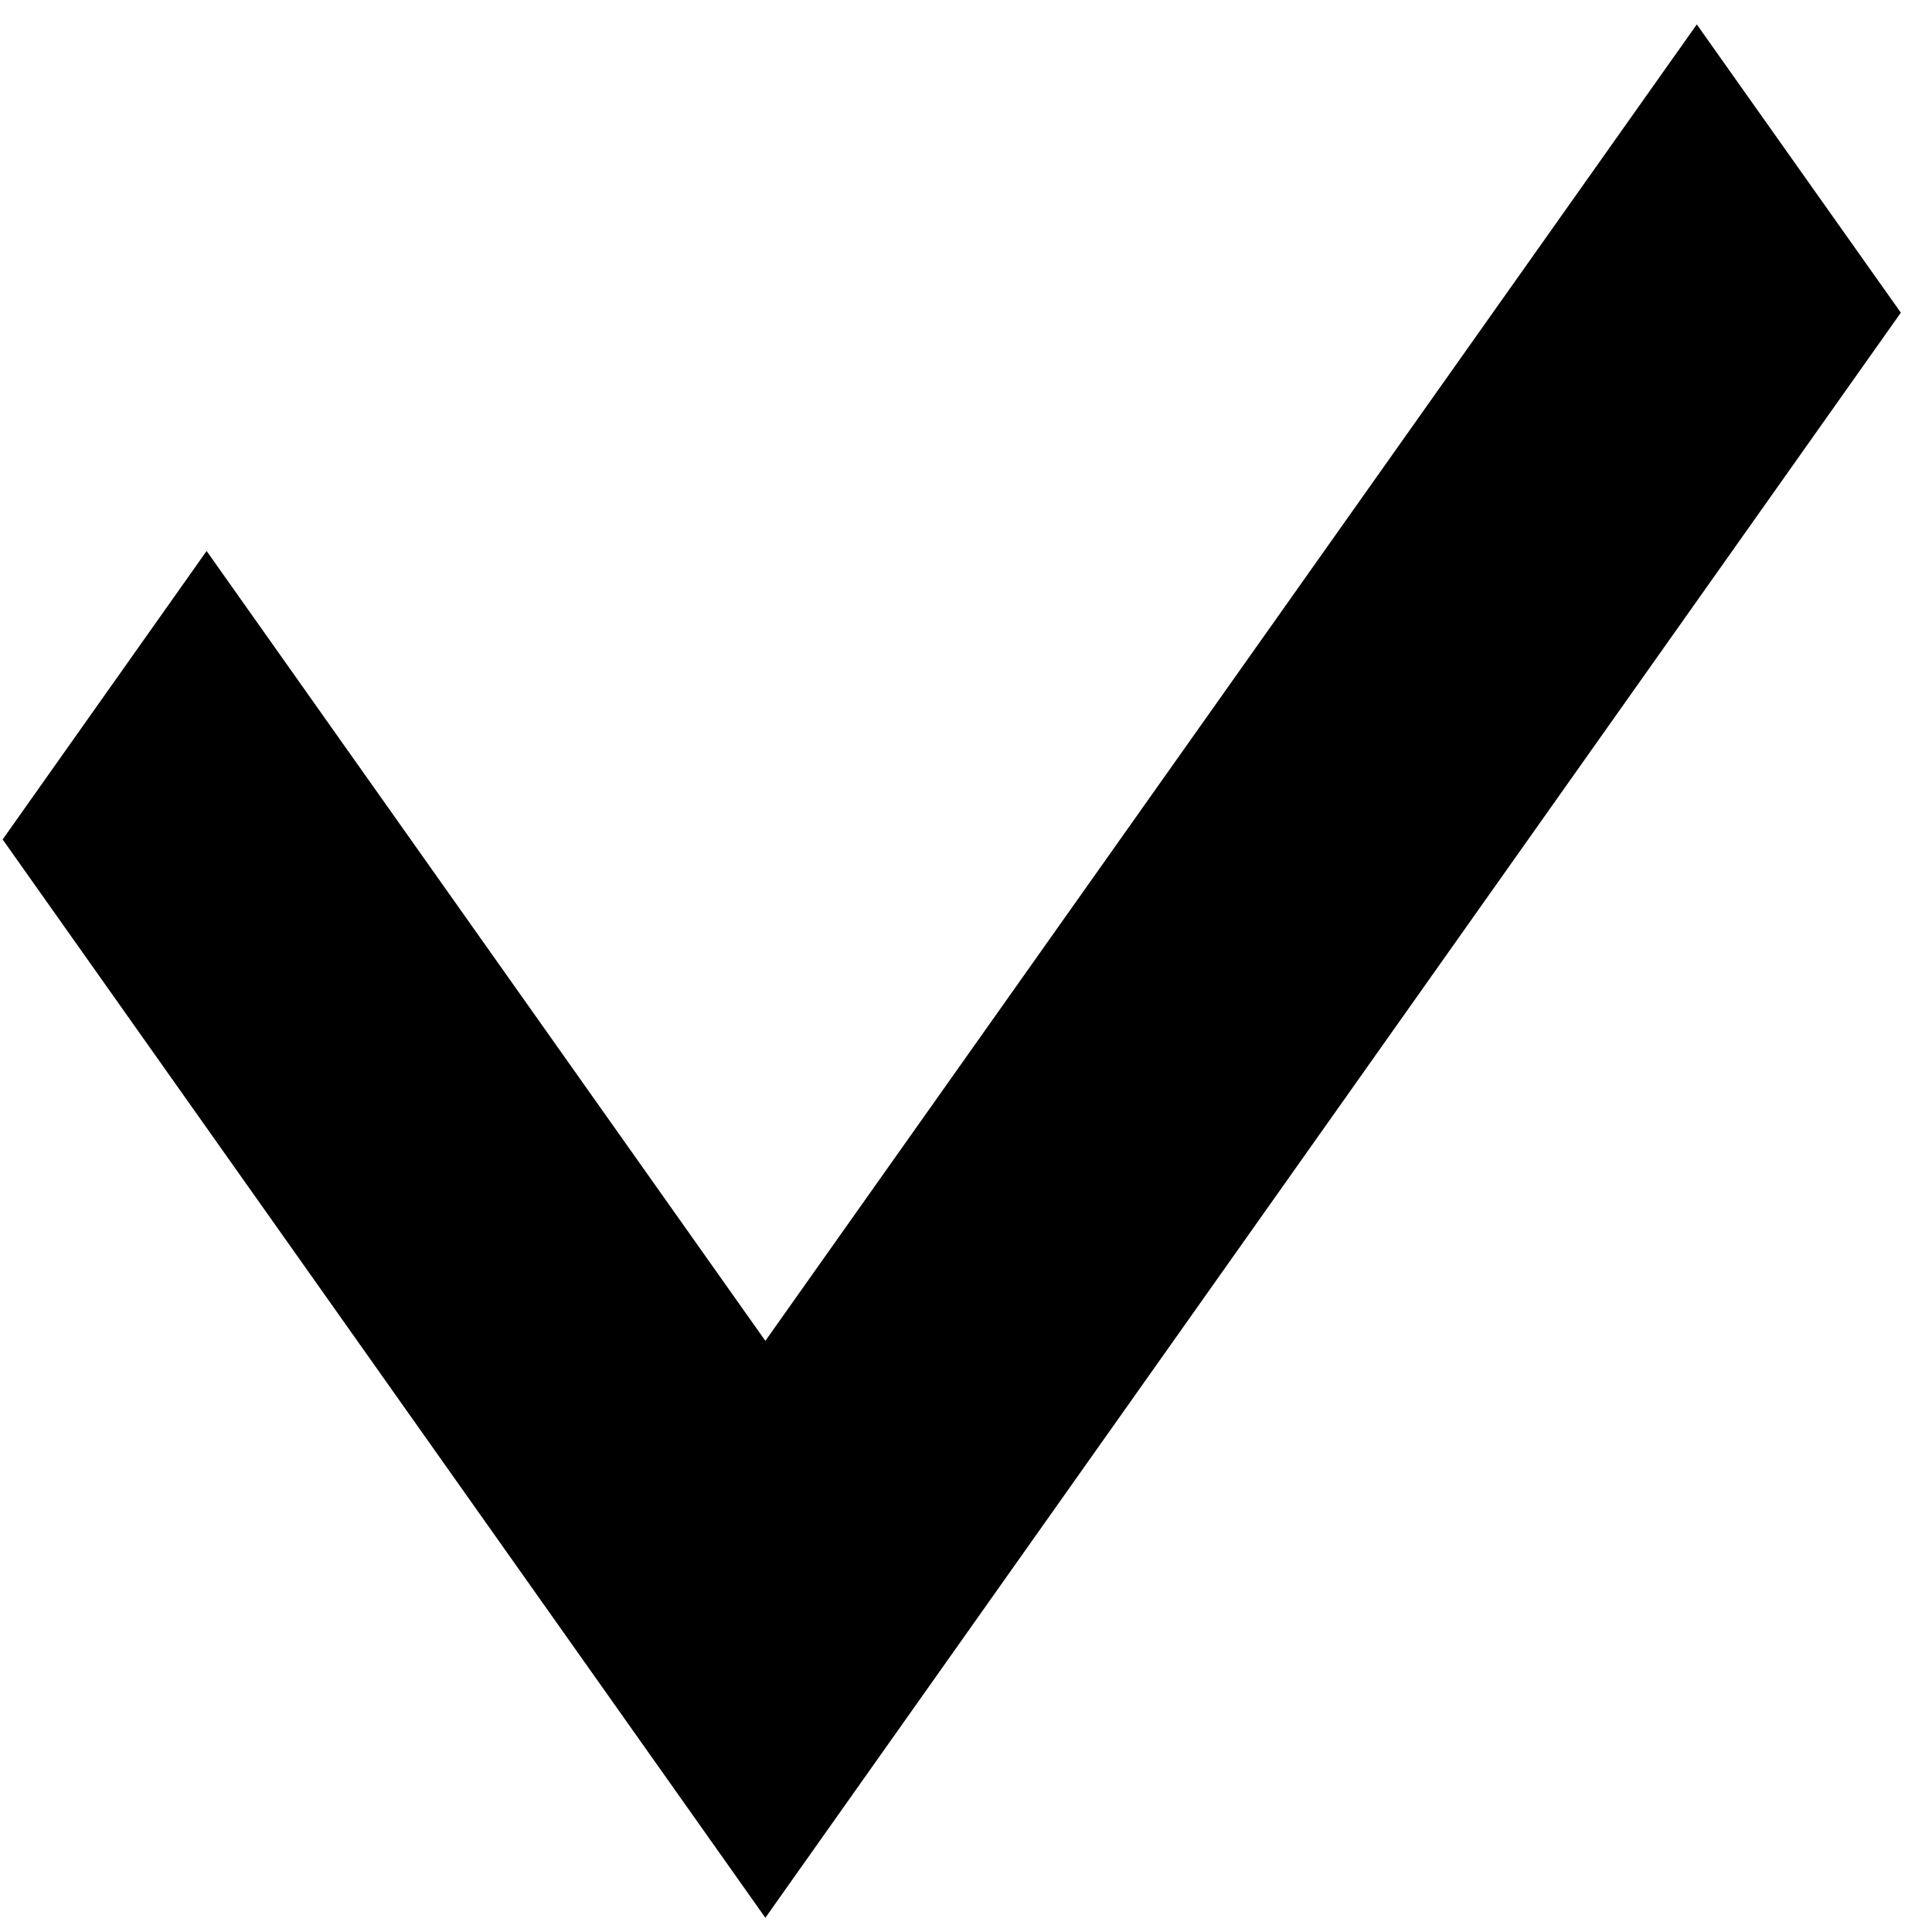
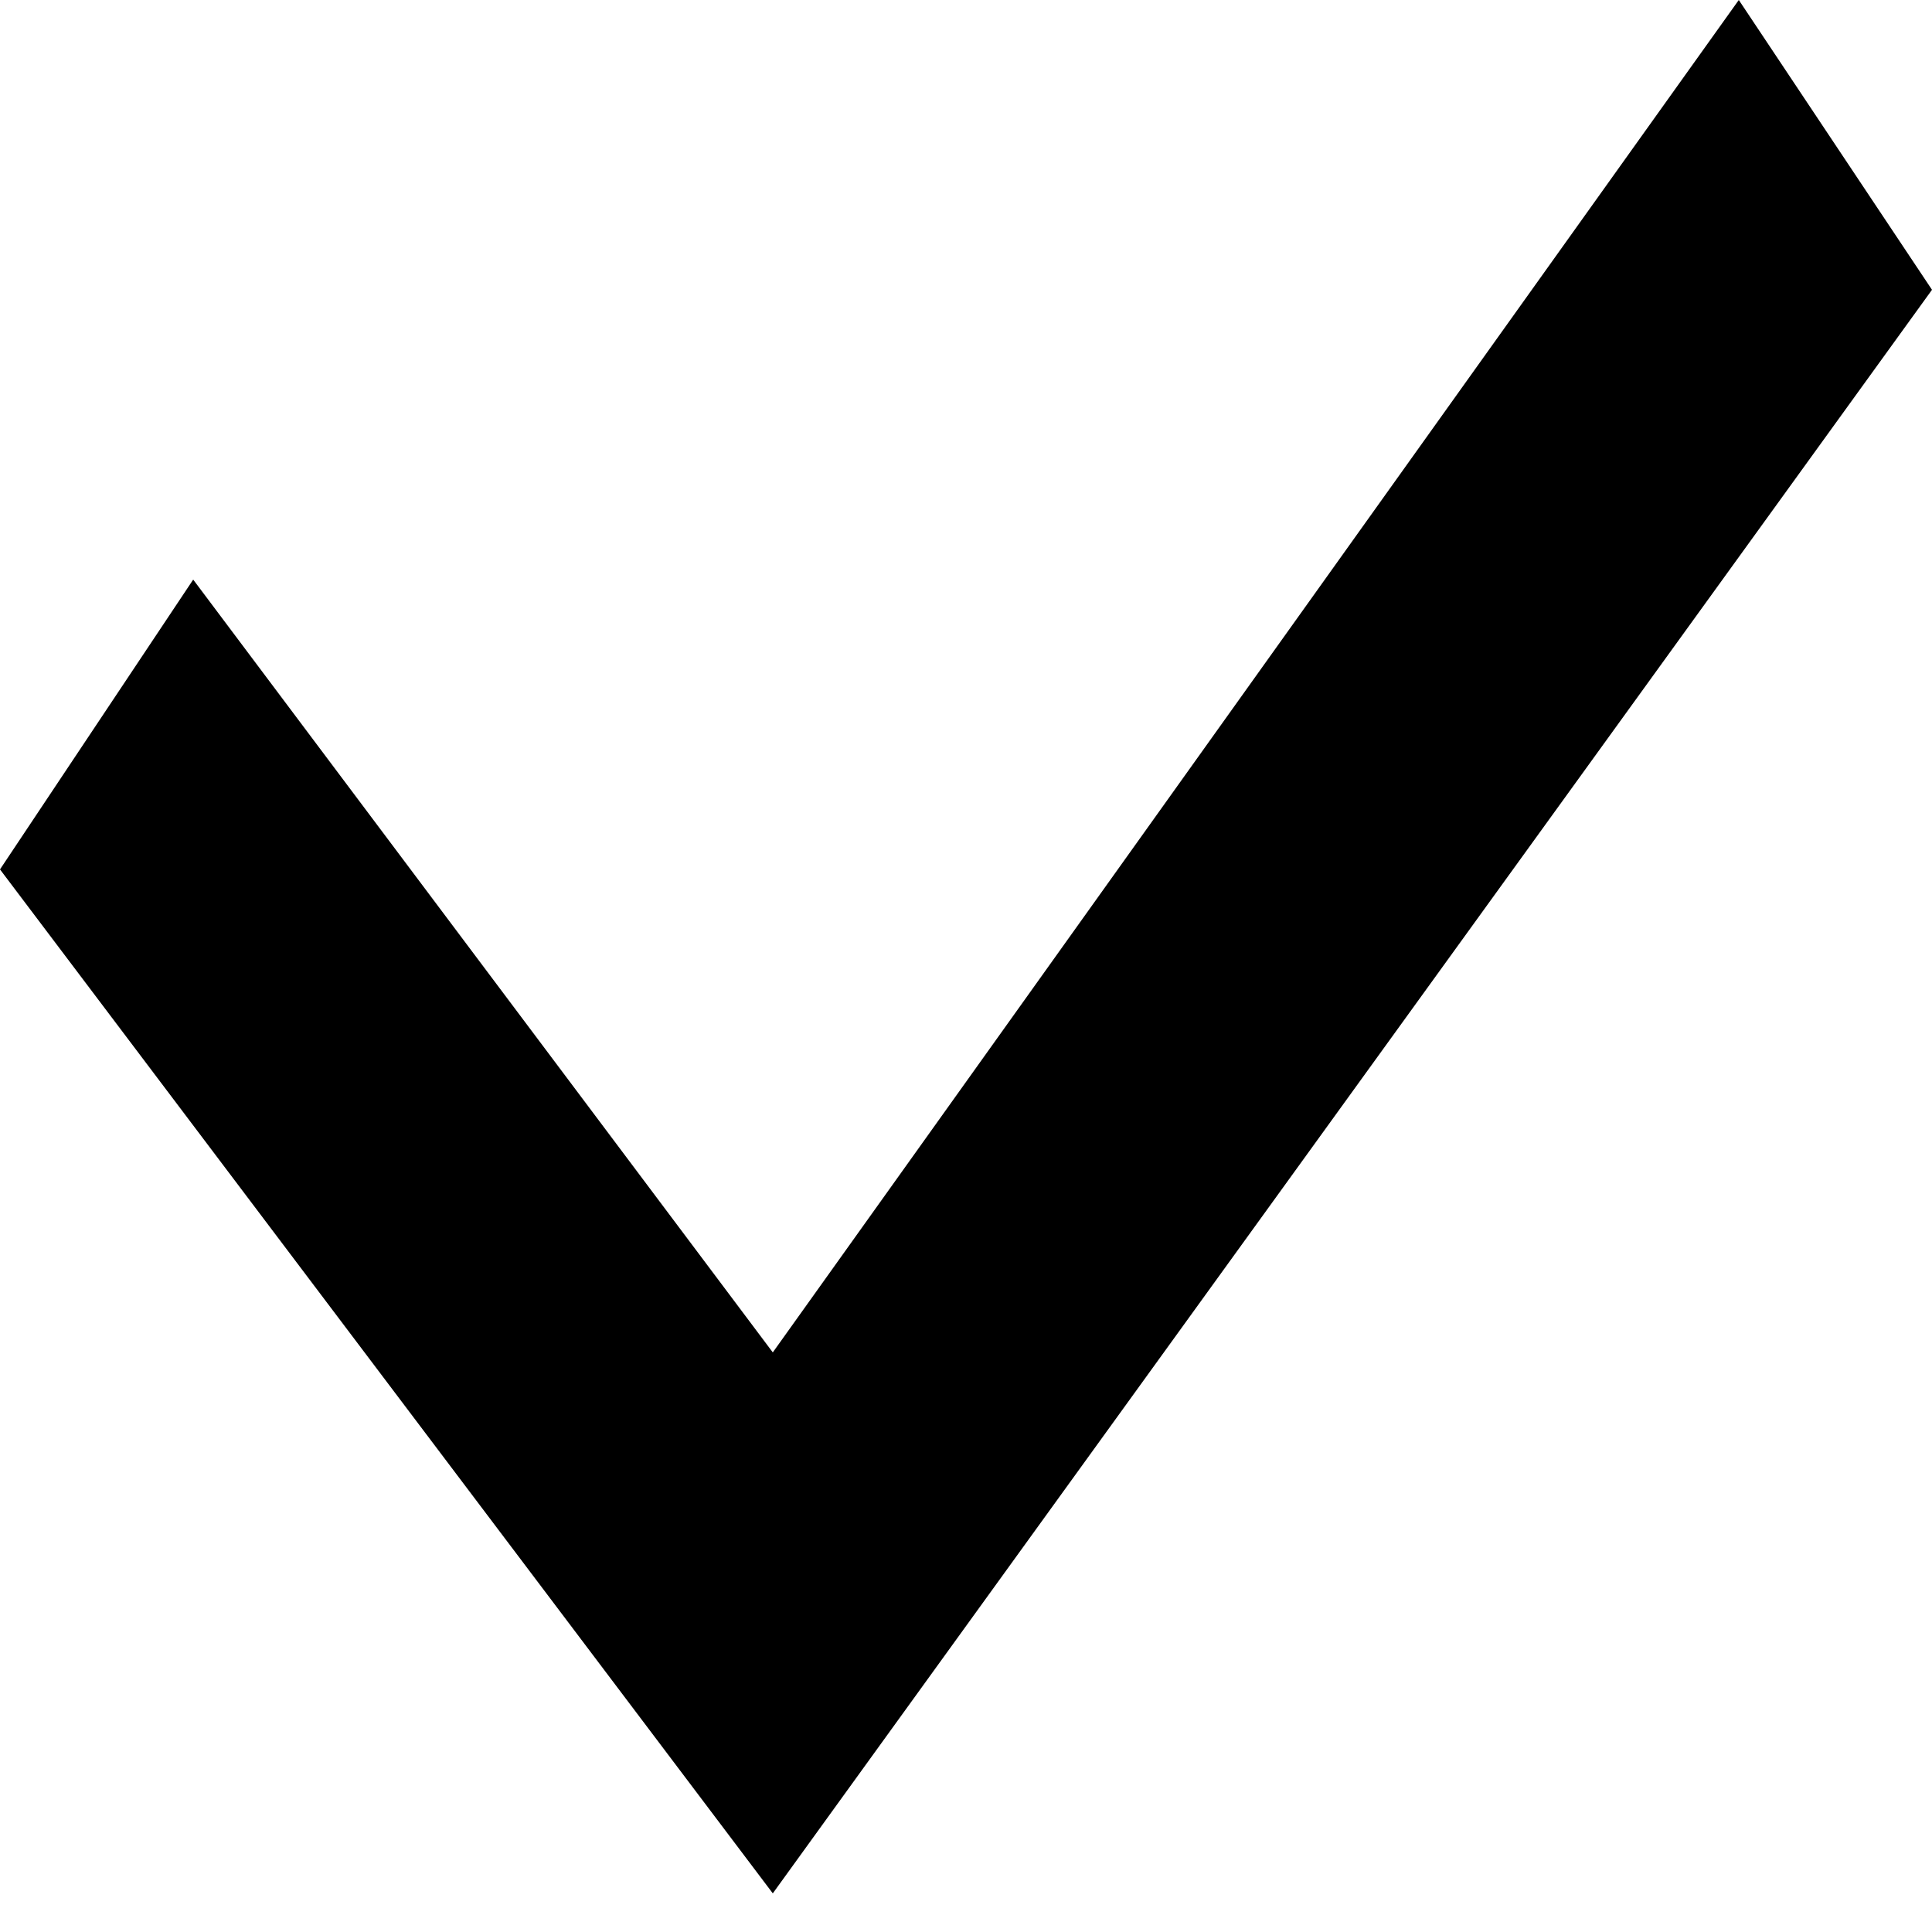
<svg width="100" height="100">
-   <g>
-     <path d="m0.137,43.45l10.557,-14.931l28.921,40.883l48.211,-68.138l10.561,14.92l-58.772,83.08" stroke-width="15" fill="#000000" />
-   </g>
+   <path stroke-width="0" fill="black" d="M0,45 l10,-15 30,40 50,-70 10,15 l-60,83" />
</svg>
